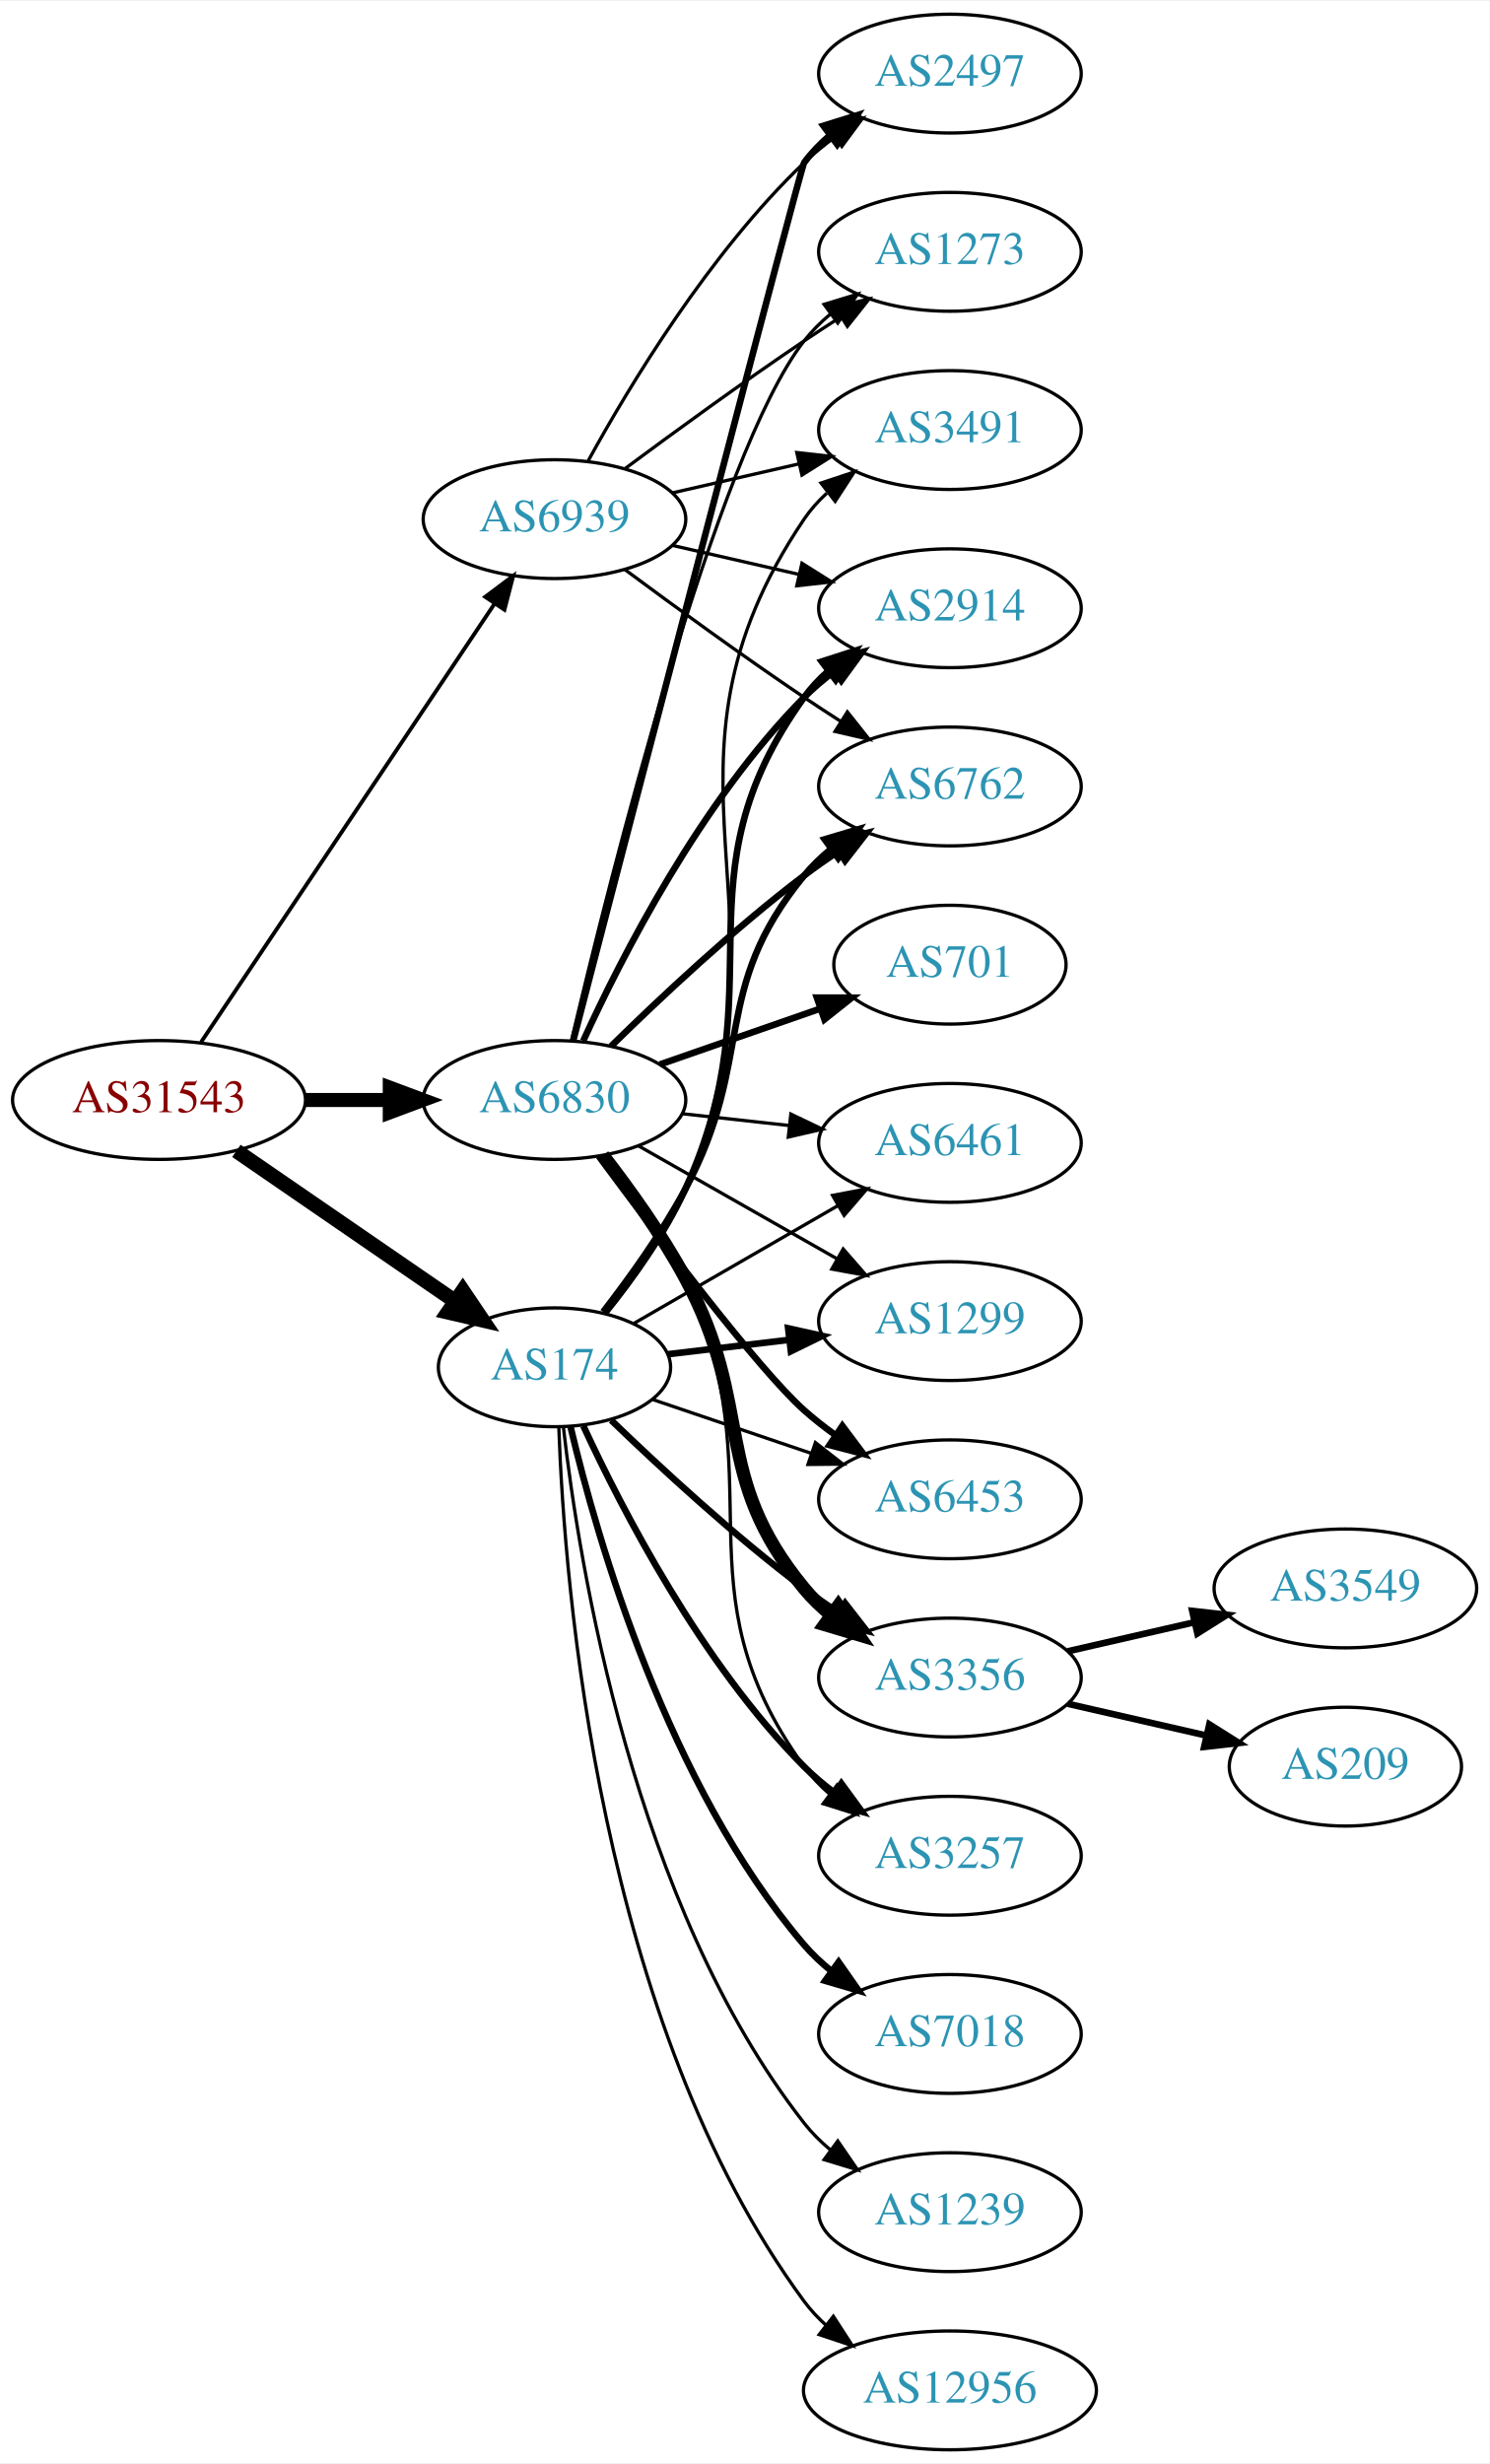
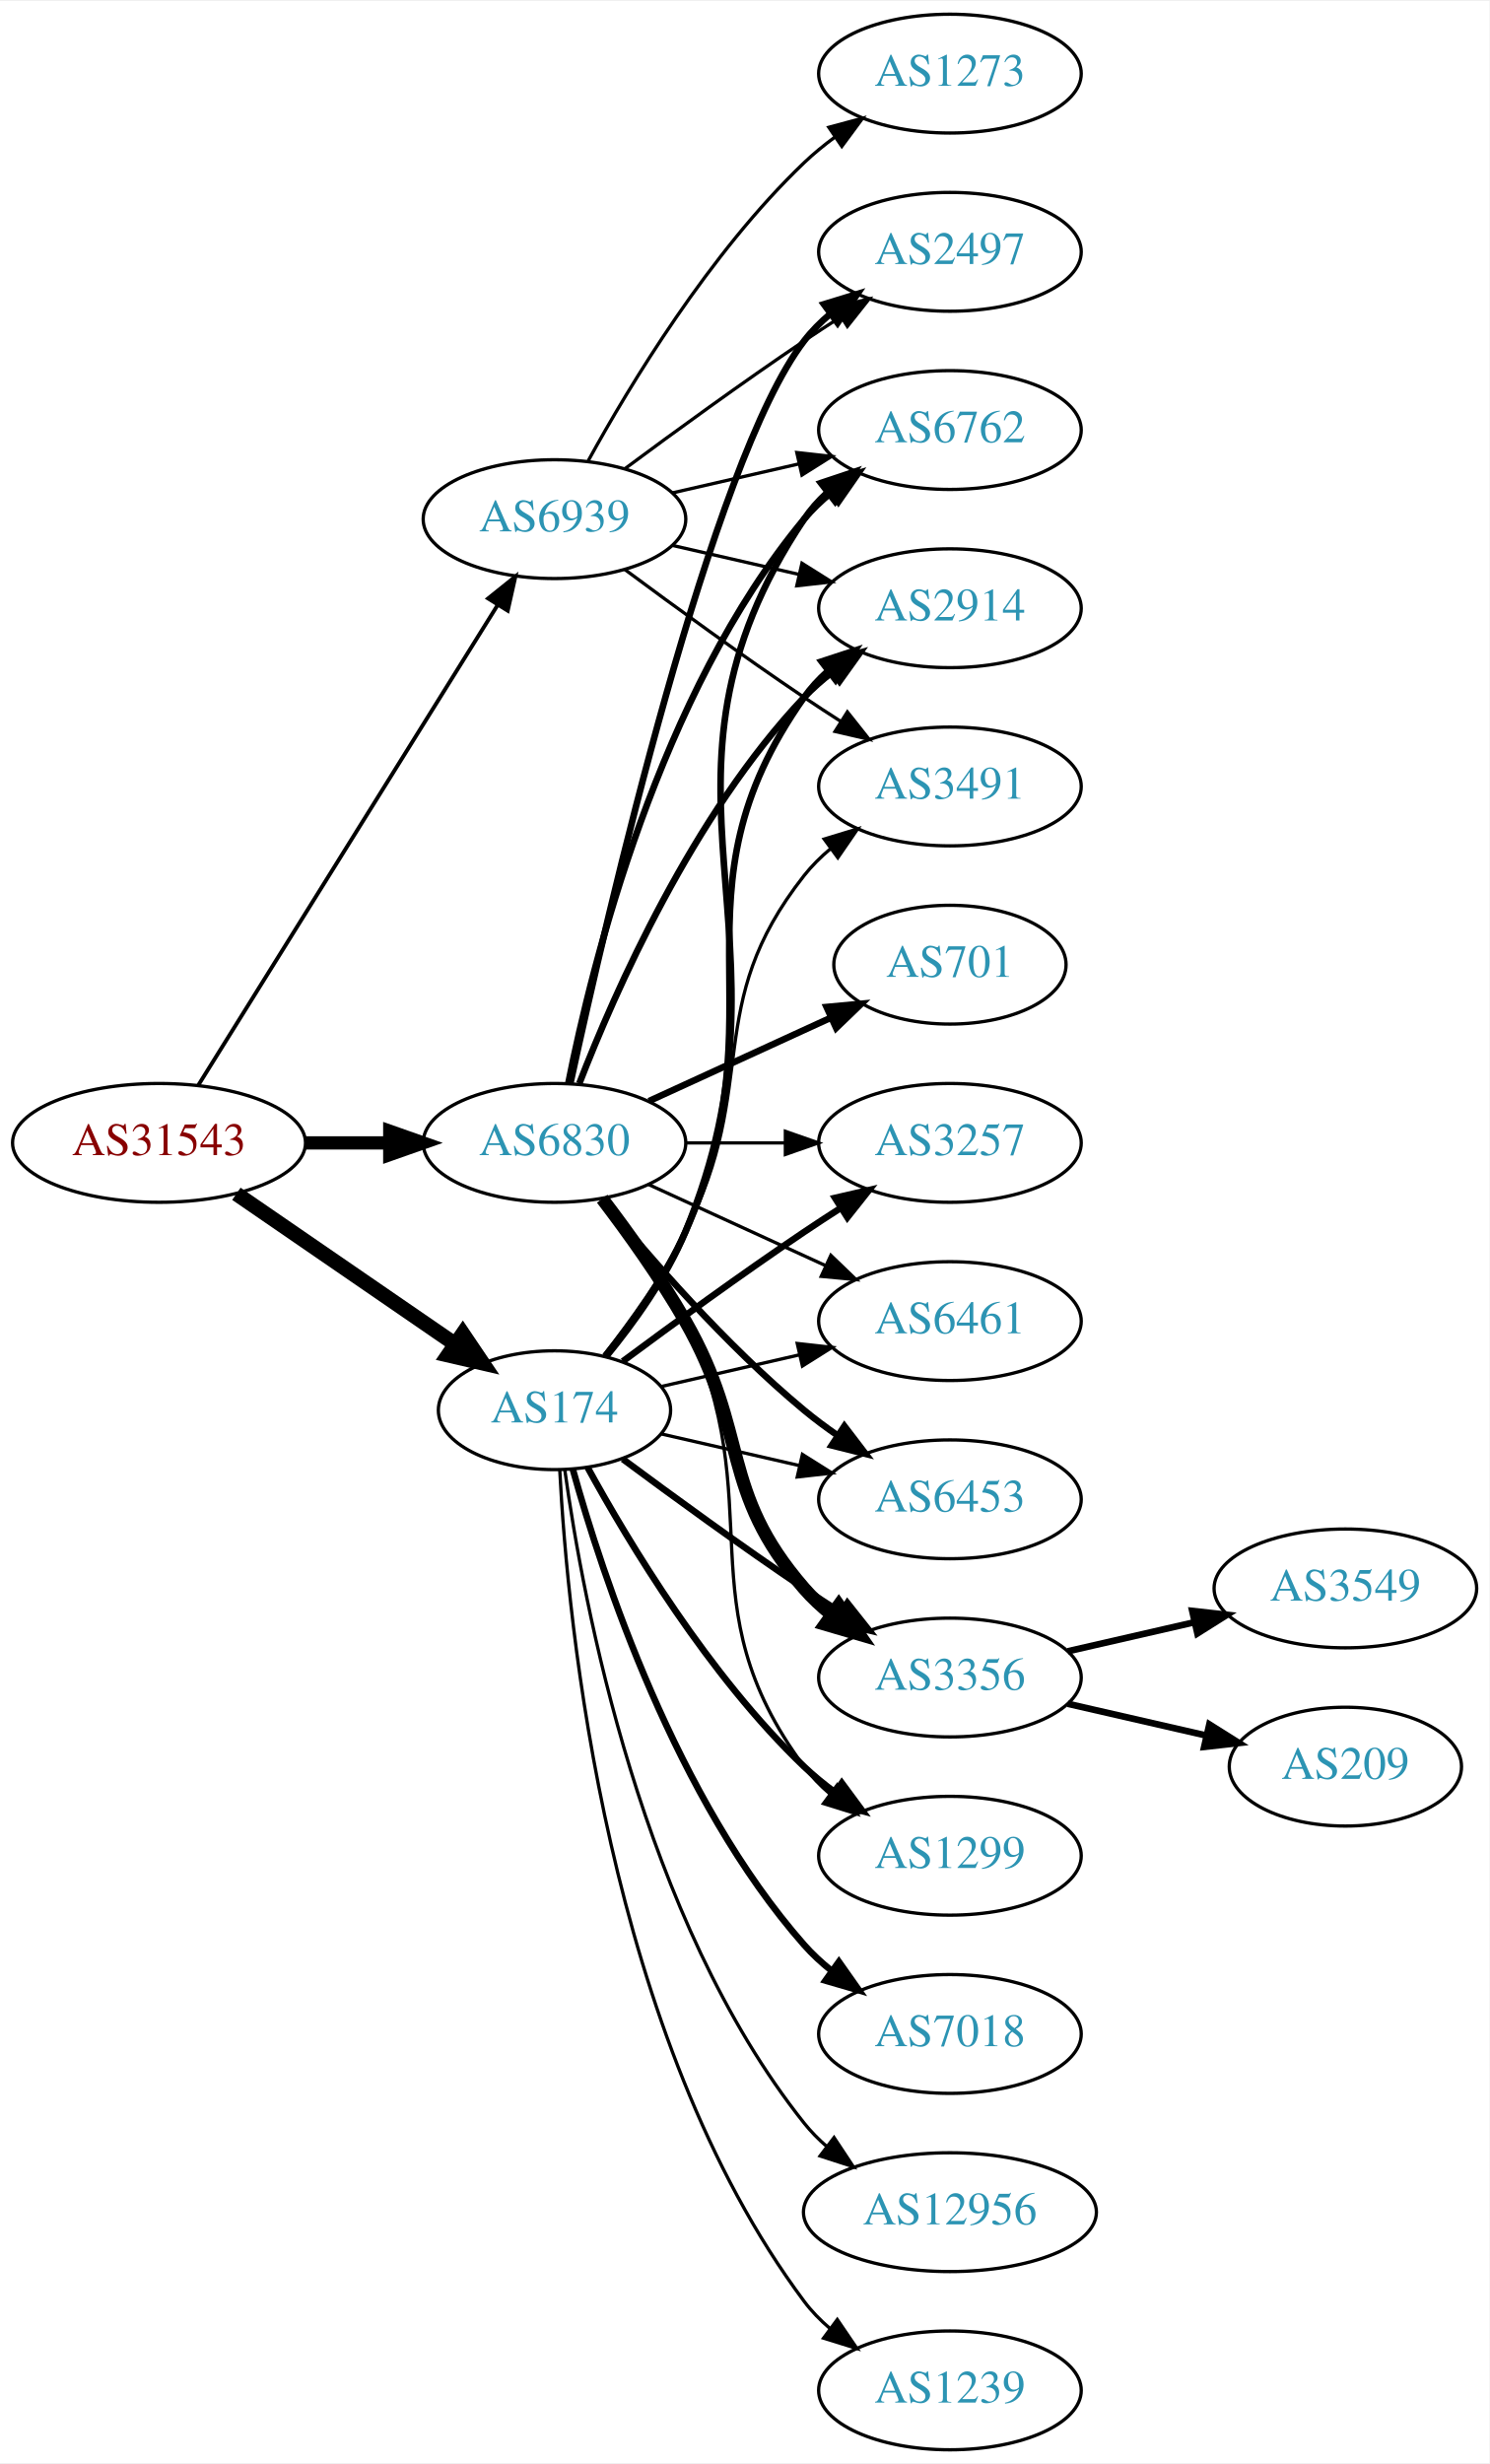
<svg xmlns="http://www.w3.org/2000/svg" xmlns:xlink="http://www.w3.org/1999/xlink" width="451pt" height="746pt" viewBox="0.00 0.00 451.37 746.00">
  <g id="graph0" class="graph" transform="scale(1 1) rotate(0) translate(4 742)">
    <polygon fill="white" stroke="none" points="-4,4 -4,-742 447.37,-742 447.37,4 -4,4" />
    <g id="node1" class="node">
      <g id="a_node1">
        <a xlink:href="/asn/31543" xlink:title="AS31543 ~ myNET gmbh [AT]">
-           <ellipse fill="#ffffff" stroke="black" cx="44.196" cy="-409" rx="44.393" ry="18" />
-           <text text-anchor="middle" x="44.196" y="-405.3" font-family="Times,serif" font-size="14.00" fill="#880000">AS31543</text>
+           <ellipse fill="#ffffff" stroke="black" cx="44.196" cy="-396" rx="44.393" ry="18" />
+           <text text-anchor="middle" x="44.196" y="-392.3" font-family="Times,serif" font-size="14.00" fill="#880000">AS31543</text>
        </a>
      </g>
    </g>
    <g id="node2" class="node">
      <g id="a_node2">
        <a xlink:href="/asn/174" xlink:title="AS174 ~ Cogent Communications [US]">
-           <ellipse fill="#ffffff" stroke="black" cx="164.039" cy="-328" rx="35.194" ry="18" />
-           <text text-anchor="middle" x="164.039" y="-324.3" font-family="Times,serif" font-size="14.00" fill="#2c94b3">AS174</text>
+           <ellipse fill="#ffffff" stroke="black" cx="164.039" cy="-315" rx="35.194" ry="18" />
+           <text text-anchor="middle" x="164.039" y="-311.3" font-family="Times,serif" font-size="14.00" fill="#2c94b3">AS174</text>
        </a>
      </g>
    </g>
    <g id="edge1" class="edge">
-       <path fill="none" stroke="black" stroke-width="4.5" d="M67.639,-393.574C86.454,-380.641 113.45,-362.085 133.927,-348.01" />
-       <polygon fill="black" stroke="black" stroke-width="4.5" points="136.249,-351.192 142.26,-342.282 131.789,-344.702 136.249,-351.192" />
+       <path fill="none" stroke="black" stroke-width="4.5" d="M67.639,-380.574C86.454,-367.641 113.45,-349.085 133.927,-335.01" />
+       <polygon fill="black" stroke="black" stroke-width="4.5" points="136.249,-338.192 142.26,-329.282 131.789,-331.702 136.249,-338.192" />
    </g>
    <g id="node3" class="node">
      <g id="a_node3">
        <a xlink:href="/asn/6830" xlink:title="AS6830 ~ LGI-UPC [AT]">
-           <ellipse fill="#ffffff" stroke="black" cx="164.039" cy="-409" rx="39.794" ry="18" />
-           <text text-anchor="middle" x="164.039" y="-405.3" font-family="Times,serif" font-size="14.00" fill="#2c94b3">AS6830</text>
+           <ellipse fill="#ffffff" stroke="black" cx="164.039" cy="-396" rx="39.794" ry="18" />
+           <text text-anchor="middle" x="164.039" y="-392.3" font-family="Times,serif" font-size="14.00" fill="#2c94b3">AS6830</text>
        </a>
      </g>
    </g>
    <g id="edge2" class="edge">
-       <path fill="none" stroke="black" stroke-width="4.263" d="M88.407,-409C96.72,-409 105.482,-409 113.965,-409" />
-       <polygon fill="black" stroke="black" stroke-width="4.263" points="114.123,-412.73 124.123,-409 114.123,-405.27 114.123,-412.73" />
+       <path fill="none" stroke="black" stroke-width="4.026" d="M88.407,-396C96.72,-396 105.482,-396 113.965,-396" />
+       <polygon fill="black" stroke="black" stroke-width="4.026" points="114.123,-399.523 124.123,-396 114.123,-392.477 114.123,-399.523" />
    </g>
    <g id="node4" class="node">
      <g id="a_node4">
        <a xlink:href="/asn/6939" xlink:title="AS6939 ~ Hurricane Electric LLC [US]">
          <ellipse fill="#ffffff" stroke="black" cx="164.039" cy="-585" rx="39.794" ry="18" />
          <text text-anchor="middle" x="164.039" y="-581.3" font-family="Times,serif" font-size="14.00" fill="#2c94b3">AS6939</text>
        </a>
      </g>
    </g>
    <g id="edge3" class="edge">
-       <path fill="none" stroke="black" stroke-width="1.184" d="M56.926,-426.519C77.803,-457.699 121.491,-522.948 145.794,-559.245" />
-       <polygon fill="black" stroke="black" stroke-width="1.184" points="143.058,-561.449 151.53,-567.811 148.874,-557.555 143.058,-561.449" />
+       <path fill="none" stroke="black" stroke-width="1.184" d="M56.071,-413.442C76.855,-446.775 122.315,-519.686 146.744,-558.866" />
+       <polygon fill="black" stroke="black" stroke-width="1.184" points="143.929,-560.966 152.19,-567.6 149.869,-557.263 143.929,-560.966" />
    </g>
    <g id="node5" class="node">
      <g id="a_node5">
-         <a xlink:href="/asn/3491" xlink:title="AS3491 ~ PCCW Global, Inc. [US]">
-           <ellipse fill="#ffffff" stroke="black" cx="283.881" cy="-612" rx="39.794" ry="18" />
-           <text text-anchor="middle" x="283.881" y="-608.3" font-family="Times,serif" font-size="14.00" fill="#2c94b3">AS3491</text>
+         <a xlink:href="/asn/3356" xlink:title="AS3356 ~ Level 3 Parent, LLC [US]">
+           <ellipse fill="#ffffff" stroke="black" cx="283.881" cy="-234" rx="39.794" ry="18" />
+           <text text-anchor="middle" x="283.881" y="-230.3" font-family="Times,serif" font-size="14.00" fill="#2c94b3">AS3356</text>
        </a>
      </g>
    </g>
    <g id="edge4" class="edge">
-       <path fill="none" stroke="black" d="M179.684,-344.328C187.997,-354.477 197.872,-368.186 203.685,-382 239.228,-466.456 188.414,-509.057 239.685,-585 241.615,-587.859 243.959,-590.473 246.547,-592.851" />
-       <polygon fill="black" stroke="black" points="244.818,-595.938 254.87,-599.284 249.099,-590.399 244.818,-595.938" />
+       <path fill="none" stroke="black" stroke-width="2" d="M184.74,-300.19C199.642,-289.125 220.71,-273.772 239.685,-261 243.234,-258.611 246.984,-256.161 250.733,-253.758" />
+       <polygon fill="black" stroke="black" stroke-width="2" points="252.801,-256.591 259.381,-248.288 249.059,-250.675 252.801,-256.591" />
    </g>
    <g id="node6" class="node">
      <g id="a_node6">
+         <a xlink:href="/asn/6762" xlink:title="AS6762 ~ TELECOM ITALIA SPARKLE S.p.A. [IT]">
+           <ellipse fill="#ffffff" stroke="black" cx="283.881" cy="-612" rx="39.794" ry="18" />
+           <text text-anchor="middle" x="283.881" y="-608.3" font-family="Times,serif" font-size="14.00" fill="#2c94b3">AS6762</text>
+         </a>
+       </g>
+     </g>
+     <g id="edge5" class="edge">
+       <path fill="none" stroke="black" stroke-width="2" d="M179.736,-331.306C188.067,-341.447 197.943,-355.156 203.685,-369 240.971,-458.899 185.647,-504.056 239.685,-585 241.6,-587.869 243.934,-590.49 246.515,-592.872" />
+       <polygon fill="black" stroke="black" stroke-width="2" points="244.779,-595.954 254.827,-599.313 249.066,-590.421 244.779,-595.954" />
+     </g>
+     <g id="node7" class="node">
+       <g id="a_node7">
+         <a xlink:href="/asn/1299" xlink:title="AS1299 ~ Telia Carrier [EU]">
+           <ellipse fill="#ffffff" stroke="black" cx="283.881" cy="-180" rx="39.794" ry="18" />
+           <text text-anchor="middle" x="283.881" y="-176.3" font-family="Times,serif" font-size="14.00" fill="#2c94b3">AS1299</text>
+         </a>
+       </g>
+     </g>
+     <g id="edge6" class="edge">
+       <path fill="none" stroke="black" stroke-width="2" d="M174.065,-297.679C186.548,-274.9 210.837,-234.547 239.685,-207 242.553,-204.261 245.742,-201.653 249.051,-199.215" />
+       <polygon fill="black" stroke="black" stroke-width="2" points="251.114,-202.044 257.411,-193.523 247.175,-196.258 251.114,-202.044" />
+     </g>
+     <g id="node8" class="node">
+       <g id="a_node8">
+         <a xlink:href="/asn/7018" xlink:title="AS7018 ~ AT&amp;T Services, Inc. [US]">
+           <ellipse fill="#ffffff" stroke="black" cx="283.881" cy="-126" rx="39.794" ry="18" />
+           <text text-anchor="middle" x="283.881" y="-122.3" font-family="Times,serif" font-size="14.00" fill="#2c94b3">AS7018</text>
+         </a>
+       </g>
+     </g>
+     <g id="edge7" class="edge">
+       <path fill="none" stroke="black" stroke-width="2" d="M169.612,-297.054C178.517,-265.005 200.801,-197.158 239.685,-153 242.169,-150.179 245.019,-147.551 248.044,-145.129" />
+       <polygon fill="black" stroke="black" stroke-width="2" points="250.23,-147.869 256.334,-139.209 246.162,-142.172 250.23,-147.869" />
+     </g>
+     <g id="node9" class="node">
+       <g id="a_node9">
+         <a xlink:href="/asn/3257" xlink:title="AS3257 ~ GTT [DE]">
+           <ellipse fill="#ffffff" stroke="black" cx="283.881" cy="-396" rx="39.794" ry="18" />
+           <text text-anchor="middle" x="283.881" y="-392.3" font-family="Times,serif" font-size="14.00" fill="#2c94b3">AS3257</text>
+         </a>
+       </g>
+     </g>
+     <g id="edge8" class="edge">
+       <path fill="none" stroke="black" stroke-width="2" d="M184.74,-329.81C199.642,-340.875 220.71,-356.228 239.685,-369 243.234,-371.389 246.984,-373.839 250.733,-376.242" />
+       <polygon fill="black" stroke="black" stroke-width="2" points="249.059,-379.325 259.381,-381.712 252.801,-373.409 249.059,-379.325" />
+     </g>
+     <g id="node10" class="node">
+       <g id="a_node10">
        <a xlink:href="/asn/2914" xlink:title="AS2914 ~ NTT America, Inc. [US]">
          <ellipse fill="#ffffff" stroke="black" cx="283.881" cy="-558" rx="39.794" ry="18" />
          <text text-anchor="middle" x="283.881" y="-554.3" font-family="Times,serif" font-size="14.00" fill="#2c94b3">AS2914</text>
        </a>
      </g>
    </g>
-     <g id="edge5" class="edge">
-       <path fill="none" stroke="black" stroke-width="2" d="M179.377,-344.463C187.581,-354.659 197.449,-368.372 203.685,-382 232.031,-443.951 199.845,-475.735 239.685,-531 241.765,-533.885 244.258,-536.53 246.982,-538.94" />
-       <polygon fill="black" stroke="black" stroke-width="2" points="245.038,-541.858 255.122,-545.108 249.266,-536.279 245.038,-541.858" />
-     </g>
-     <g id="node7" class="node">
-       <g id="a_node7">
-         <a xlink:href="/asn/6762" xlink:title="AS6762 ~ TELECOM ITALIA SPARKLE S.p.A. [IT]">
-           <ellipse fill="#ffffff" stroke="black" cx="283.881" cy="-504" rx="39.794" ry="18" />
-           <text text-anchor="middle" x="283.881" y="-500.3" font-family="Times,serif" font-size="14.00" fill="#2c94b3">AS6762</text>
-         </a>
-       </g>
-     </g>
-     <g id="edge6" class="edge">
-       <path fill="none" stroke="black" stroke-width="2" d="M178.767,-344.766C186.754,-355.07 196.609,-368.788 203.685,-382 225.003,-421.803 211.042,-442.096 239.685,-477 242.069,-479.906 244.853,-482.59 247.837,-485.048" />
-       <polygon fill="black" stroke="black" stroke-width="2" points="245.918,-487.98 256.068,-491.017 250.027,-482.313 245.918,-487.98" />
-     </g>
-     <g id="node8" class="node">
-       <g id="a_node8">
-         <a xlink:href="/asn/3356" xlink:title="AS3356 ~ Level 3 Parent, LLC [US]">
-           <ellipse fill="#ffffff" stroke="black" cx="283.881" cy="-234" rx="39.794" ry="18" />
-           <text text-anchor="middle" x="283.881" y="-230.3" font-family="Times,serif" font-size="14.00" fill="#2c94b3">AS3356</text>
-         </a>
-       </g>
-     </g>
-     <g id="edge7" class="edge">
-       <path fill="none" stroke="black" stroke-width="2" d="M181.227,-311.969C195.89,-297.822 218.395,-277.019 239.685,-261 243.024,-258.488 246.602,-255.983 250.217,-253.568" />
-       <polygon fill="black" stroke="black" stroke-width="2" points="252.123,-256.504 258.624,-248.138 248.325,-250.624 252.123,-256.504" />
-     </g>
-     <g id="node9" class="node">
-       <g id="a_node9">
-         <a xlink:href="/asn/3257" xlink:title="AS3257 ~ GTT [DE]">
-           <ellipse fill="#ffffff" stroke="black" cx="283.881" cy="-180" rx="39.794" ry="18" />
-           <text text-anchor="middle" x="283.881" y="-176.3" font-family="Times,serif" font-size="14.00" fill="#2c94b3">AS3257</text>
-         </a>
-       </g>
-     </g>
-     <g id="edge8" class="edge">
-       <path fill="none" stroke="black" stroke-width="2" d="M172.782,-310.249C184.452,-285.007 208.536,-238.333 239.685,-207 242.481,-204.187 245.623,-201.532 248.904,-199.064" />
-       <polygon fill="black" stroke="black" stroke-width="2" points="250.974,-201.889 257.228,-193.336 247.006,-196.122 250.974,-201.889" />
-     </g>
-     <g id="node10" class="node">
-       <g id="a_node10">
-         <a xlink:href="/asn/6461" xlink:title="AS6461 ~ ZAYO-6461 [US]">
-           <ellipse fill="#ffffff" stroke="black" cx="283.881" cy="-396" rx="39.794" ry="18" />
-           <text text-anchor="middle" x="283.881" y="-392.3" font-family="Times,serif" font-size="14.00" fill="#2c94b3">AS6461</text>
-         </a>
-       </g>
-     </g>
    <g id="edge9" class="edge">
-       <path fill="none" stroke="black" d="M188.04,-341.273C205.698,-351.462 230.315,-365.667 250.045,-377.052" />
-       <polygon fill="black" stroke="black" points="248.312,-380.093 258.723,-382.06 251.811,-374.03 248.312,-380.093" />
+       <path fill="none" stroke="black" stroke-width="2" d="M179.469,-331.422C187.705,-341.604 197.575,-355.315 203.685,-369 233.755,-436.349 197.106,-470.775 239.685,-531 241.676,-533.816 244.063,-536.401 246.679,-538.76" />
+       <polygon fill="black" stroke="black" stroke-width="2" points="244.978,-541.865 255.048,-545.162 249.232,-536.306 244.978,-541.865" />
    </g>
    <g id="node11" class="node">
      <g id="a_node11">
-         <a xlink:href="/asn/1299" xlink:title="AS1299 ~ Telia Carrier [EU]">
-           <ellipse fill="#ffffff" stroke="black" cx="283.881" cy="-342" rx="39.794" ry="18" />
-           <text text-anchor="middle" x="283.881" y="-338.3" font-family="Times,serif" font-size="14.00" fill="#2c94b3">AS1299</text>
+         <a xlink:href="/asn/12956" xlink:title="AS12956 ~ TELXIUS [ES]">
+           <ellipse fill="#ffffff" stroke="black" cx="283.881" cy="-72" rx="44.393" ry="18" />
+           <text text-anchor="middle" x="283.881" y="-68.3" font-family="Times,serif" font-size="14.00" fill="#2c94b3">AS12956</text>
        </a>
      </g>
    </g>
    <g id="edge10" class="edge">
-       <path fill="none" stroke="black" stroke-width="2" d="M198.492,-331.974C209.869,-333.326 222.814,-334.864 235.09,-336.322" />
-       <polygon fill="black" stroke="black" stroke-width="2" points="234.852,-339.819 245.195,-337.523 235.678,-332.867 234.852,-339.819" />
+       <path fill="none" stroke="black" d="M167.178,-296.83C172.678,-257.026 190.504,-160.767 239.685,-99 241.723,-96.44 244.075,-94.056 246.606,-91.851" />
+       <polygon fill="black" stroke="black" points="248.762,-94.609 254.608,-85.773 244.527,-89.035 248.762,-94.609" />
    </g>
    <g id="node12" class="node">
      <g id="a_node12">
-         <a xlink:href="/asn/7018" xlink:title="AS7018 ~ AT&amp;T Services, Inc. [US]">
-           <ellipse fill="#ffffff" stroke="black" cx="283.881" cy="-126" rx="39.794" ry="18" />
-           <text text-anchor="middle" x="283.881" y="-122.3" font-family="Times,serif" font-size="14.00" fill="#2c94b3">AS7018</text>
+         <a xlink:href="/asn/1239" xlink:title="AS1239 ~ Sprint [US]">
+           <ellipse fill="#ffffff" stroke="black" cx="283.881" cy="-18" rx="39.794" ry="18" />
+           <text text-anchor="middle" x="283.881" y="-14.3" font-family="Times,serif" font-size="14.00" fill="#2c94b3">AS1239</text>
        </a>
      </g>
    </g>
    <g id="edge11" class="edge">
-       <path fill="none" stroke="black" stroke-width="2" d="M168.909,-309.958C176.972,-275.92 198.352,-201.316 239.685,-153 242.128,-150.144 244.951,-147.492 247.96,-145.055" />
-       <polygon fill="black" stroke="black" stroke-width="2" points="250.148,-147.793 256.225,-139.115 246.062,-142.109 250.148,-147.793" />
+       <path fill="none" stroke="black" d="M165.63,-296.977C168.007,-250.588 179.925,-125.107 239.685,-45 241.933,-41.987 244.624,-39.231 247.551,-36.728" />
+       <polygon fill="black" stroke="black" points="249.746,-39.459 255.702,-30.697 245.582,-33.831 249.746,-39.459" />
    </g>
    <g id="node13" class="node">
      <g id="a_node13">
+         <a xlink:href="/asn/6461" xlink:title="AS6461 ~ Zayo Bandwidth [US]">
+           <ellipse fill="#ffffff" stroke="black" cx="283.881" cy="-342" rx="39.794" ry="18" />
+           <text text-anchor="middle" x="283.881" y="-338.3" font-family="Times,serif" font-size="14.00" fill="#2c94b3">AS6461</text>
+         </a>
+       </g>
+     </g>
+     <g id="edge12" class="edge">
+       <path fill="none" stroke="black" d="M196.309,-322.165C209.148,-325.106 224.253,-328.567 238.22,-331.767" />
+       <polygon fill="black" stroke="black" points="237.612,-335.219 248.141,-334.04 239.175,-328.395 237.612,-335.219" />
+     </g>
+     <g id="node14" class="node">
+       <g id="a_node14">
+         <a xlink:href="/asn/3491" xlink:title="AS3491 ~ PCCW Global, Inc. [US]">
+           <ellipse fill="#ffffff" stroke="black" cx="283.881" cy="-504" rx="39.794" ry="18" />
+           <text text-anchor="middle" x="283.881" y="-500.3" font-family="Times,serif" font-size="14.00" fill="#2c94b3">AS3491</text>
+         </a>
+       </g>
+     </g>
+     <g id="edge13" class="edge">
+       <path fill="none" stroke="black" d="M178.962,-331.664C187.019,-341.931 196.878,-355.648 203.685,-369 226.665,-414.077 208.386,-437.246 239.685,-477 242.01,-479.953 244.754,-482.67 247.713,-485.147" />
+       <polygon fill="black" stroke="black" points="245.772,-488.064 255.91,-491.145 249.906,-482.415 245.772,-488.064" />
+     </g>
+     <g id="node15" class="node">
+       <g id="a_node15">
        <a xlink:href="/asn/6453" xlink:title="AS6453 ~ TATA COMMUNICATIONS (AMERICA) INC [US]">
          <ellipse fill="#ffffff" stroke="black" cx="283.881" cy="-288" rx="39.794" ry="18" />
          <text text-anchor="middle" x="283.881" y="-284.3" font-family="Times,serif" font-size="14.00" fill="#2c94b3">AS6453</text>
        </a>
      </g>
    </g>
-     <g id="edge12" class="edge">
-       <path fill="none" stroke="black" d="M193.866,-318.215C208.312,-313.312 226.056,-307.289 241.89,-301.914" />
-       <polygon fill="black" stroke="black" points="243.112,-305.195 251.456,-298.667 240.862,-298.567 243.112,-305.195" />
-     </g>
-     <g id="node14" class="node">
-       <g id="a_node14">
-         <a xlink:href="/asn/1239" xlink:title="AS1239 ~ Sprint [US]">
-           <ellipse fill="#ffffff" stroke="black" cx="283.881" cy="-72" rx="39.794" ry="18" />
-           <text text-anchor="middle" x="283.881" y="-68.3" font-family="Times,serif" font-size="14.00" fill="#2c94b3">AS1239</text>
-         </a>
-       </g>
-     </g>
-     <g id="edge13" class="edge">
-       <path fill="none" stroke="black" d="M166.725,-310C171.422,-268.622 187.912,-165.211 239.685,-99 242,-96.039 244.737,-93.317 247.692,-90.837" />
-       <polygon fill="black" stroke="black" points="249.886,-93.569 255.883,-84.835 245.748,-87.922 249.886,-93.569" />
-     </g>
-     <g id="node15" class="node">
-       <g id="a_node15">
-         <a xlink:href="/asn/12956" xlink:title="AS12956 ~ TELXIUS [ES]">
-           <ellipse fill="#ffffff" stroke="black" cx="283.881" cy="-18" rx="44.393" ry="18" />
-           <text text-anchor="middle" x="283.881" y="-14.3" font-family="Times,serif" font-size="14.00" fill="#2c94b3">AS12956</text>
-         </a>
-       </g>
-     </g>
    <g id="edge14" class="edge">
-       <path fill="none" stroke="black" d="M165.351,-309.824C167.045,-261.806 177.442,-129.473 239.685,-45 241.626,-42.366 243.908,-39.929 246.393,-37.687" />
-       <polygon fill="black" stroke="black" points="248.554,-40.441 254.313,-31.547 244.265,-34.908 248.554,-40.441" />
+       <path fill="none" stroke="black" d="M196.309,-307.835C209.148,-304.894 224.253,-301.433 238.22,-298.233" />
+       <polygon fill="black" stroke="black" points="239.175,-301.605 248.141,-295.96 237.612,-294.781 239.175,-301.605" />
+     </g>
+     <g id="edge20" class="edge">
+       <path fill="none" stroke="black" stroke-width="4" d="M178.5,-379.087C186.393,-368.73 196.242,-355.008 203.685,-342 223.25,-307.806 213.851,-290.742 239.685,-261 242.15,-258.162 244.987,-255.523 248.004,-253.094" />
+       <polygon fill="black" stroke="black" stroke-width="4" points="250.191,-255.833 256.282,-247.164 246.115,-250.142 250.191,-255.833" />
+     </g>
+     <g id="edge25" class="edge">
+       <path fill="none" stroke="black" stroke-width="2" d="M168.237,-414.073C175.401,-450.141 195.675,-532.125 239.685,-585 242.09,-587.889 244.886,-590.563 247.879,-593.013" />
+       <polygon fill="black" stroke="black" stroke-width="2" points="245.967,-595.95 256.122,-598.973 250.069,-590.277 245.967,-595.95" />
+     </g>
+     <g id="edge19" class="edge">
+       <path fill="none" stroke="black" d="M179.639,-379.009C187.726,-368.845 197.388,-355.345 203.685,-342 230.184,-285.841 202.782,-256.941 239.685,-207 241.919,-203.977 244.601,-201.214 247.522,-198.707" />
+       <polygon fill="black" stroke="black" points="249.717,-201.437 255.666,-192.669 245.548,-195.814 249.717,-201.437" />
+     </g>
+     <g id="edge24" class="edge">
+       <path fill="none" stroke="black" d="M203.951,-396C213.505,-396 223.854,-396 233.817,-396" />
+       <polygon fill="black" stroke="black" points="234.009,-399.5 244.009,-396 234.009,-392.5 234.009,-399.5" />
    </g>
    <g id="edge21" class="edge">
-       <path fill="none" stroke="black" stroke-width="2" d="M172.747,-426.902C184.374,-452.357 208.407,-499.422 239.685,-531 242.476,-533.818 245.615,-536.477 248.893,-538.946" />
-       <polygon fill="black" stroke="black" stroke-width="2" points="246.993,-541.887 257.215,-544.677 250.964,-536.122 246.993,-541.887" />
+       <path fill="none" stroke="black" stroke-width="2" d="M171.562,-413.994C182.312,-441.728 205.969,-495.429 239.685,-531 242.271,-533.728 245.188,-536.294 248.257,-538.677" />
+       <polygon fill="black" stroke="black" stroke-width="2" points="246.411,-541.658 256.605,-544.543 250.435,-535.93 246.411,-541.658" />
+     </g>
+     <g id="edge22" class="edge">
+       <path fill="none" stroke="black" d="M192.667,-383.339C208.624,-376.027 228.895,-366.739 246.178,-358.819" />
+       <polygon fill="black" stroke="black" points="247.793,-361.929 255.425,-354.581 244.876,-355.565 247.793,-361.929" />
    </g>
    <g id="edge23" class="edge">
-       <path fill="none" stroke="black" stroke-width="2" d="M181.187,-425.296C195.824,-439.671 218.312,-460.795 239.685,-477 243.015,-479.525 246.587,-482.037 250.199,-484.456" />
-       <polygon fill="black" stroke="black" stroke-width="2" points="248.304,-487.399 258.602,-489.892 252.106,-481.522 248.304,-487.399" />
-     </g>
-     <g id="edge20" class="edge">
-       <path fill="none" stroke="black" stroke-width="4" d="M178.75,-392.225C186.731,-381.918 196.586,-368.199 203.685,-355 224.876,-315.6 211.245,-295.533 239.685,-261 242.075,-258.099 244.861,-255.417 247.847,-252.961" />
-       <polygon fill="black" stroke="black" stroke-width="4" points="250.038,-255.696 256.081,-246.994 245.93,-250.028 250.038,-255.696" />
-     </g>
-     <g id="edge22" class="edge">
-       <path fill="none" stroke="black" d="M179.749,-392.06C187.873,-381.914 197.535,-368.414 203.685,-355 231.899,-293.464 200.056,-261.884 239.685,-207 241.885,-203.953 244.546,-201.173 247.453,-198.656" />
-       <polygon fill="black" stroke="black" points="249.648,-201.385 255.577,-192.604 245.466,-195.772 249.648,-201.385" />
-     </g>
-     <g id="edge25" class="edge">
-       <path fill="none" stroke="black" d="M202.649,-404.851C212.96,-403.713 224.277,-402.465 235.077,-401.274" />
-       <polygon fill="black" stroke="black" points="235.668,-404.73 245.224,-400.154 234.901,-397.772 235.668,-404.73" />
-     </g>
-     <g id="edge18" class="edge">
-       <path fill="none" stroke="black" d="M189.456,-395.118C206.915,-385.191 230.616,-371.716 249.776,-360.822" />
-       <polygon fill="black" stroke="black" points="251.532,-363.85 258.495,-355.865 248.072,-357.765 251.532,-363.85" />
-     </g>
-     <g id="edge19" class="edge">
-       <path fill="none" stroke="black" stroke-width="2" d="M177.461,-391.976C194.823,-368.432 225.776,-327.426 239.685,-315 242.643,-312.358 245.889,-309.813 249.234,-307.412" />
-       <polygon fill="black" stroke="black" stroke-width="2" points="251.287,-310.249 257.637,-301.768 247.384,-304.438 251.287,-310.249" />
+       <path fill="none" stroke="black" stroke-width="2" d="M178.458,-378.935C192.572,-361.625 215.987,-334.655 239.685,-315 242.901,-312.332 246.402,-309.73 249.972,-307.259" />
+       <polygon fill="black" stroke="black" stroke-width="2" points="251.896,-310.183 258.329,-301.764 248.05,-304.334 251.896,-310.183" />
    </g>
    <g id="node18" class="node">
      <g id="a_node18">
        <a xlink:href="/asn/2497" xlink:title="AS2497 ~ Internet Initiative Japan Inc. [JP]">
-           <ellipse fill="#ffffff" stroke="black" cx="283.881" cy="-720" rx="39.794" ry="18" />
-           <text text-anchor="middle" x="283.881" y="-716.3" font-family="Times,serif" font-size="14.00" fill="#2c94b3">AS2497</text>
+           <ellipse fill="#ffffff" stroke="black" cx="283.881" cy="-666" rx="39.794" ry="18" />
+           <text text-anchor="middle" x="283.881" y="-662.3" font-family="Times,serif" font-size="14.00" fill="#2c94b3">AS2497</text>
        </a>
      </g>
    </g>
    <g id="edge17" class="edge">
-       <path fill="none" stroke="black" stroke-width="2" d="M169.749,-427.098C185.981,-489.451 238.663,-691.611 239.685,-693 241.913,-696.027 244.592,-698.793 247.511,-701.301" />
-       <polygon fill="black" stroke="black" stroke-width="2" points="245.535,-704.193 255.651,-707.341 249.706,-698.572 245.535,-704.193" />
+       <path fill="none" stroke="black" stroke-width="2" d="M168.9,-414.225C179.768,-464.271 211.655,-602.516 239.685,-639 241.975,-641.981 244.695,-644.716 247.639,-647.205" />
+       <polygon fill="black" stroke="black" stroke-width="2" points="245.686,-650.113 255.816,-653.218 249.833,-644.473 245.686,-650.113" />
    </g>
    <g id="node19" class="node">
      <g id="a_node19">
        <a xlink:href="/asn/701" xlink:title="AS701 ~ UUNET [US]">
          <ellipse fill="#ffffff" stroke="black" cx="283.881" cy="-450" rx="35.194" ry="18" />
          <text text-anchor="middle" x="283.881" y="-446.3" font-family="Times,serif" font-size="14.00" fill="#2c94b3">AS701</text>
        </a>
      </g>
    </g>
-     <g id="edge24" class="edge">
-       <path fill="none" stroke="black" stroke-width="2" d="M196,-419.772C210.909,-424.959 228.927,-431.228 244.68,-436.709" />
-       <polygon fill="black" stroke="black" stroke-width="2" points="243.553,-440.023 254.148,-440.003 245.853,-433.411 243.553,-440.023" />
+     <g id="edge18" class="edge">
+       <path fill="none" stroke="black" stroke-width="2" d="M192.667,-408.661C209.084,-416.183 230.065,-425.798 247.662,-433.861" />
+       <polygon fill="black" stroke="black" stroke-width="2" points="246.49,-437.174 257.04,-438.158 249.407,-430.811 246.49,-437.174" />
+     </g>
+     <g id="edge28" class="edge">
+       <path fill="none" stroke="black" d="M199.758,-592.955C211.758,-595.704 225.379,-598.825 238.071,-601.733" />
+       <polygon fill="black" stroke="black" points="237.474,-605.187 248.003,-604.009 239.037,-598.364 237.474,-605.187" />
+     </g>
+     <g id="edge26" class="edge">
+       <path fill="none" stroke="black" d="M199.758,-577.045C211.758,-574.296 225.379,-571.175 238.071,-568.267" />
+       <polygon fill="black" stroke="black" points="239.037,-571.636 248.003,-565.991 237.474,-564.813 239.037,-571.636" />
+     </g>
+     <g id="edge30" class="edge">
+       <path fill="none" stroke="black" d="M185.369,-569.723C200.231,-558.696 220.976,-543.593 239.685,-531 243.234,-528.611 246.984,-526.161 250.733,-523.758" />
+       <polygon fill="black" stroke="black" points="252.801,-526.591 259.381,-518.288 249.059,-520.675 252.801,-526.591" />
+     </g>
+     <g id="edge29" class="edge">
+       <path fill="none" stroke="black" d="M185.369,-600.277C200.231,-611.304 220.976,-626.407 239.685,-639 243.234,-641.389 246.984,-643.839 250.733,-646.242" />
+       <polygon fill="black" stroke="black" points="249.059,-649.325 259.381,-651.712 252.801,-643.409 249.059,-649.325" />
    </g>
    <g id="node20" class="node">
      <g id="a_node20">
        <a xlink:href="/asn/1273" xlink:title="AS1273 ~ Vodafone Group PLC [EU]">
-           <ellipse fill="#ffffff" stroke="black" cx="283.881" cy="-666" rx="39.794" ry="18" />
-           <text text-anchor="middle" x="283.881" y="-662.3" font-family="Times,serif" font-size="14.00" fill="#2c94b3">AS1273</text>
-         </a>
-       </g>
-     </g>
-     <g id="edge26" class="edge">
-       <path fill="none" stroke="black" d="M169.175,-426.941C180.486,-474.886 212.878,-604.672 239.685,-639 241.998,-641.962 244.734,-644.685 247.688,-647.167" />
-       <polygon fill="black" stroke="black" points="245.744,-650.081 255.878,-653.169 249.882,-644.435 245.744,-650.081" />
-     </g>
-     <g id="edge31" class="edge">
-       <path fill="none" stroke="black" d="M199.758,-592.955C211.758,-595.704 225.379,-598.825 238.071,-601.733" />
-       <polygon fill="black" stroke="black" points="237.474,-605.187 248.003,-604.009 239.037,-598.364 237.474,-605.187" />
-     </g>
-     <g id="edge29" class="edge">
-       <path fill="none" stroke="black" d="M199.758,-577.045C211.758,-574.296 225.379,-571.175 238.071,-568.267" />
-       <polygon fill="black" stroke="black" points="239.037,-571.636 248.003,-565.991 237.474,-564.813 239.037,-571.636" />
-     </g>
-     <g id="edge30" class="edge">
-       <path fill="none" stroke="black" d="M185.369,-569.723C200.231,-558.696 220.976,-543.593 239.685,-531 243.234,-528.611 246.984,-526.161 250.733,-523.758" />
-       <polygon fill="black" stroke="black" points="252.801,-526.591 259.381,-518.288 249.059,-520.675 252.801,-526.591" />
+           <ellipse fill="#ffffff" stroke="black" cx="283.881" cy="-720" rx="39.794" ry="18" />
+           <text text-anchor="middle" x="283.881" y="-716.3" font-family="Times,serif" font-size="14.00" fill="#2c94b3">AS1273</text>
+         </a>
+       </g>
    </g>
    <g id="edge27" class="edge">
      <path fill="none" stroke="black" d="M174.28,-602.713C186.825,-625.561 211.002,-665.611 239.685,-693 242.553,-695.739 245.742,-698.347 249.051,-700.785" />
      <polygon fill="black" stroke="black" points="247.175,-703.742 257.411,-706.477 251.114,-697.956 247.175,-703.742" />
-     </g>
-     <g id="edge28" class="edge">
-       <path fill="none" stroke="black" d="M185.369,-600.277C200.231,-611.304 220.976,-626.407 239.685,-639 243.234,-641.389 246.984,-643.839 250.733,-646.242" />
-       <polygon fill="black" stroke="black" points="249.059,-649.325 259.381,-651.712 252.801,-643.409 249.059,-649.325" />
    </g>
    <g id="node16" class="node">
      <g id="a_node16">
        <a xlink:href="/asn/3549" xlink:title="AS3549 ~ Level 3 Parent, LLC [US]">
          <ellipse fill="#ffffff" stroke="black" cx="403.724" cy="-261" rx="39.794" ry="18" />
          <text text-anchor="middle" x="403.724" y="-257.3" font-family="Times,serif" font-size="14.00" fill="#2c94b3">AS3549</text>
        </a>
      </g>
    </g>
    <g id="edge15" class="edge">
      <path fill="none" stroke="black" stroke-width="2" d="M319.6,-241.955C331.6,-244.704 345.221,-247.825 357.914,-250.733" />
      <polygon fill="black" stroke="black" stroke-width="2" points="357.316,-254.187 367.845,-253.009 358.88,-247.364 357.316,-254.187" />
    </g>
    <g id="node17" class="node">
      <g id="a_node17">
        <a xlink:href="/asn/209" xlink:title="AS209 ~ CenturyLink Communications, LLC [US]">
          <ellipse fill="#ffffff" stroke="black" cx="403.724" cy="-207" rx="35.194" ry="18" />
          <text text-anchor="middle" x="403.724" y="-203.3" font-family="Times,serif" font-size="14.00" fill="#2c94b3">AS209</text>
        </a>
      </g>
    </g>
    <g id="edge16" class="edge">
      <path fill="none" stroke="black" stroke-width="2" d="M319.6,-226.045C332.693,-223.045 347.715,-219.604 361.356,-216.478" />
      <polygon fill="black" stroke="black" stroke-width="2" points="362.497,-219.807 371.463,-214.162 360.934,-212.984 362.497,-219.807" />
    </g>
  </g>
</svg>
